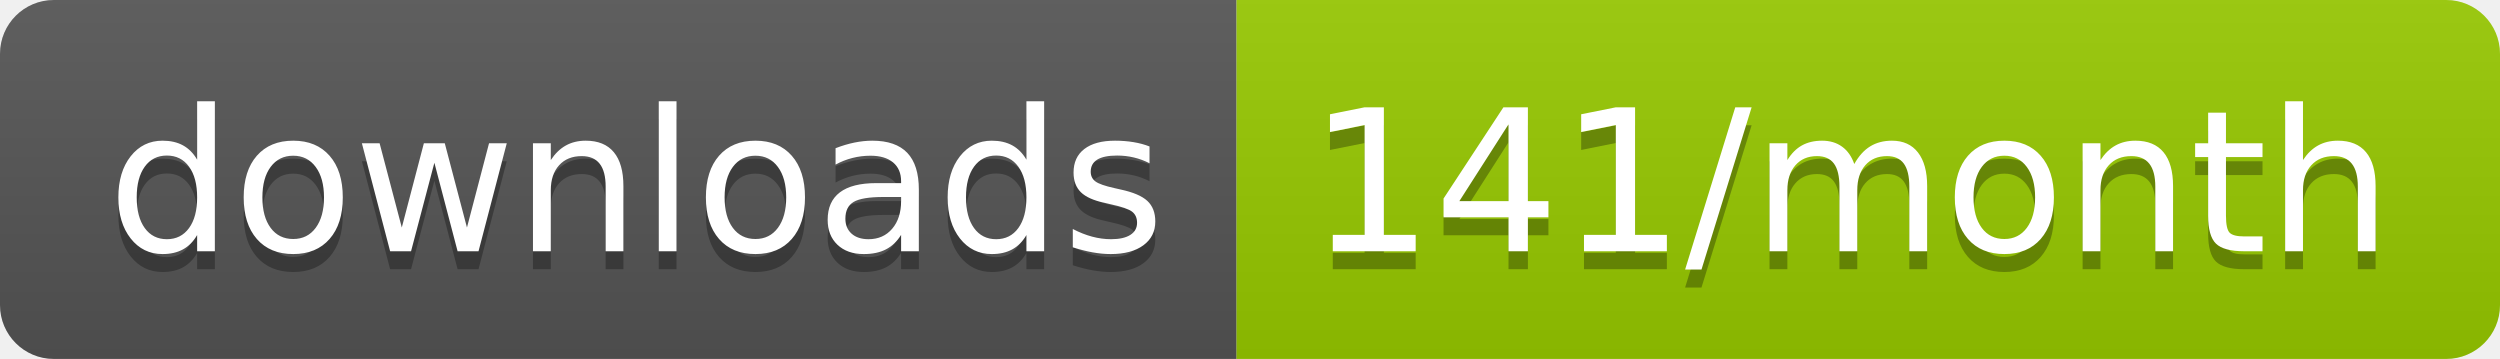
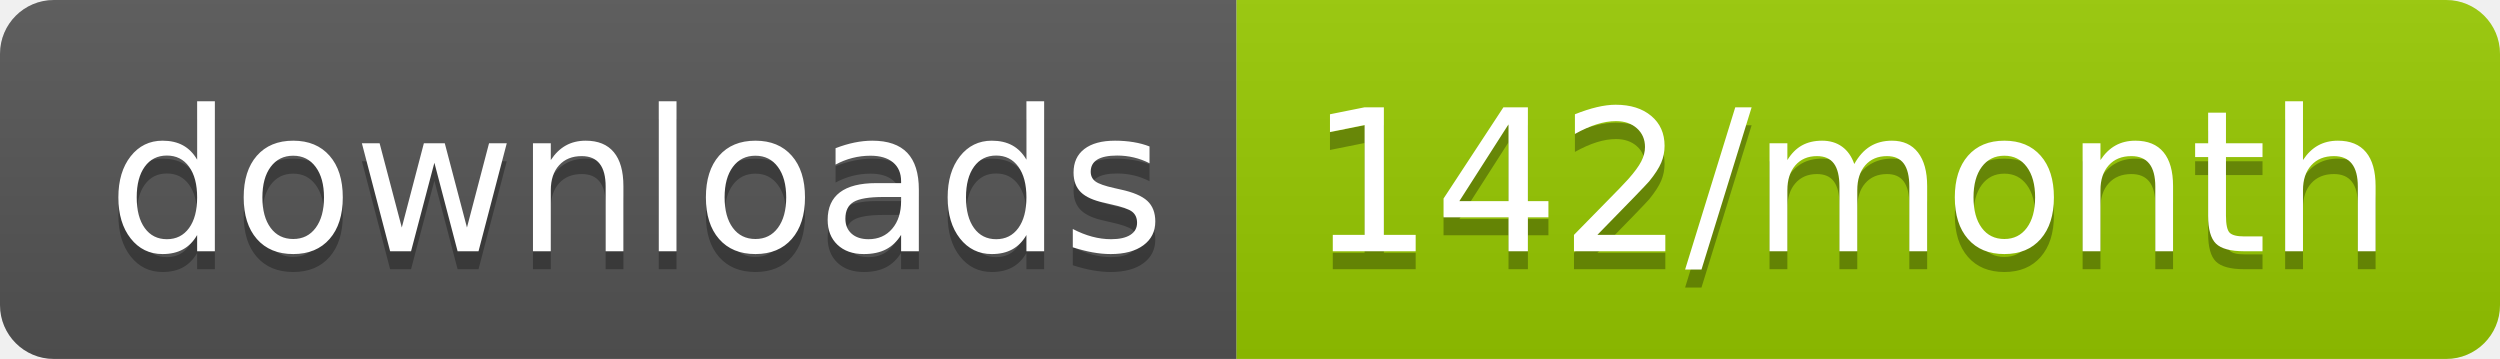
<svg xmlns="http://www.w3.org/2000/svg" width="139.3" height="20">
  <linearGradient id="smooth" x2="0" y2="100%">
    <stop offset="0" stop-color="#bbb" stop-opacity=".1" />
    <stop offset="1" stop-opacity=".1" />
  </linearGradient>
  <clipPath id="round">
    <rect width="139.3" height="20" rx="3" fill="#fff" />
  </clipPath>
  <g clip-path="url(#round)">
    <rect width="68.9" height="20" fill="#555" />
    <rect x="68.9" width="70.4" height="20" fill="#97CA00" />
    <rect width="139.3" height="20" fill="url(#smooth)" />
  </g>
  <g fill="#fff" text-anchor="middle" font-family="DejaVu Sans,Verdana,Geneva,sans-serif" font-size="110">
    <text x="354.5" y="150" fill="#010101" fill-opacity=".3" transform="scale(0.1)" textLength="589.0" lengthAdjust="spacing">downloads</text>
    <text x="354.5" y="140" transform="scale(0.1)" textLength="589.0" lengthAdjust="spacing">downloads</text>
-     <text x="1031.0" y="150" fill="#010101" fill-opacity=".3" transform="scale(0.1)" textLength="604.0" lengthAdjust="spacing">141/month</text>
-     <text x="1031.0" y="140" transform="scale(0.1)" textLength="604.0" lengthAdjust="spacing">141/month</text>
+     <text x="1031.0" y="150" fill="#010101" fill-opacity=".3" transform="scale(0.1)" textLength="604.0" lengthAdjust="spacing">142/month</text>
+     <text x="1031.0" y="140" transform="scale(0.1)" textLength="604.0" lengthAdjust="spacing">142/month</text>
  </g>
</svg>
